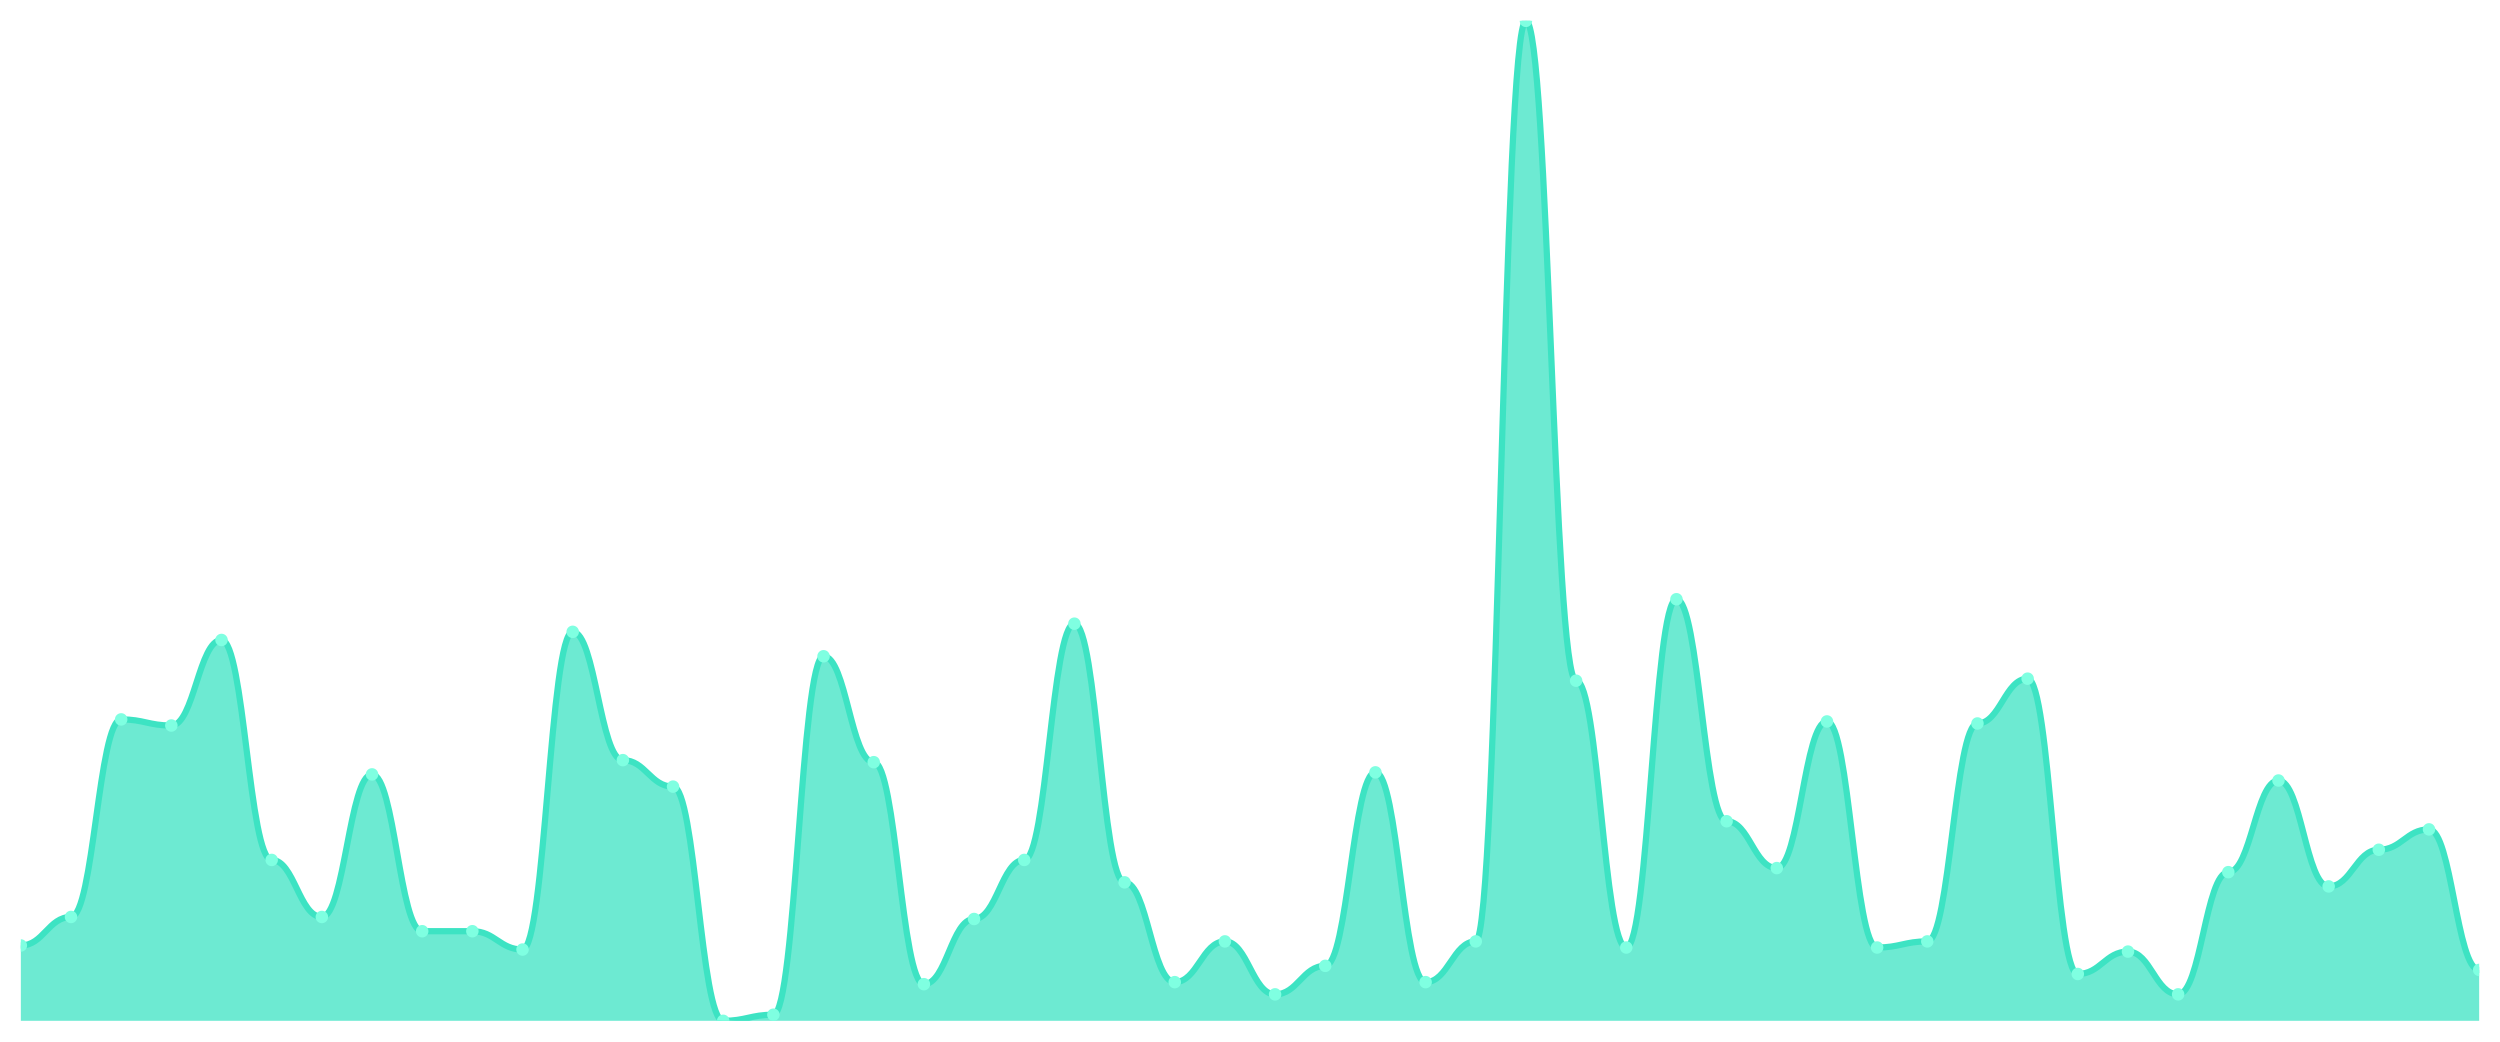
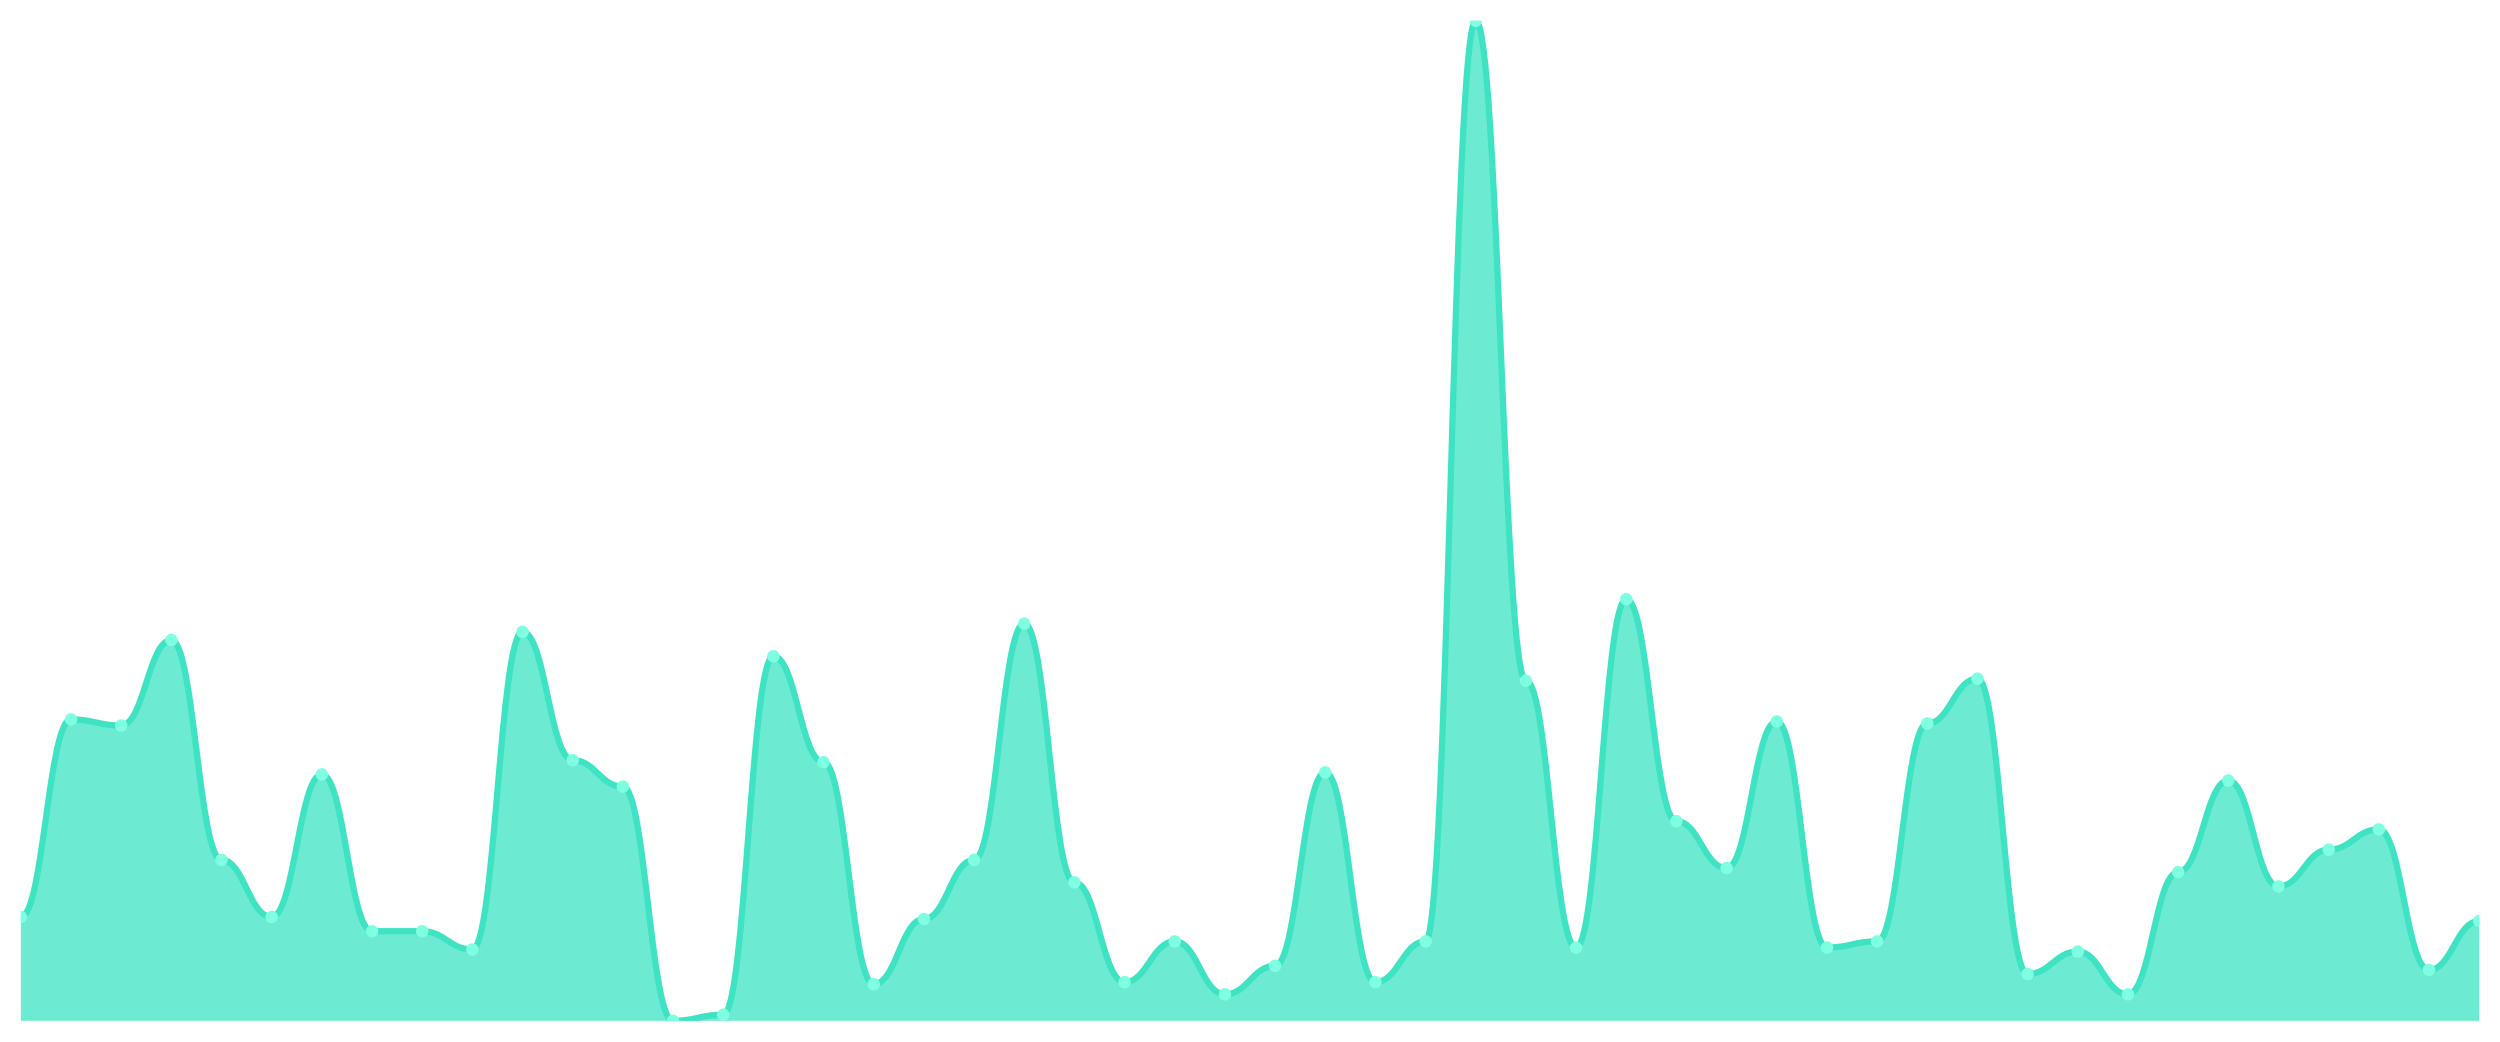
<svg xmlns="http://www.w3.org/2000/svg" viewBox="0 0 1200 500" width="1200" height="500">
  <defs>
    <clipPath id="c">
      <rect x="10" y="10" width="1180" height="480" />
    </clipPath>
  </defs>
  <rect width="1200" height="500" fill="none" />
  <g clip-path="url(#c)">
-     <path d="M 10,490 L 10,453.829 C 20.837,453.829 23.245,440.143 34.082,440.143 C 44.918,440.143 47.327,345.316 58.163,345.316 C 69,345.316 71.408,348.248 82.245,348.248 C 93.082,348.248 95.49,307.189 106.327,307.189 C 117.163,307.189 119.571,412.77 130.408,412.77 C 141.245,412.77 143.653,440.143 154.49,440.143 C 165.327,440.143 167.735,371.711 178.571,371.711 C 189.408,371.711 191.816,446.986 202.653,446.986 C 213.49,446.986 215.898,446.986 226.735,446.986 C 237.571,446.986 239.98,455.784 250.816,455.784 C 261.653,455.784 264.061,303.279 274.898,303.279 C 285.735,303.279 288.143,364.868 298.98,364.868 C 309.816,364.868 312.224,377.576 323.061,377.576 C 333.898,377.576 336.306,490 347.143,490 C 357.98,490 360.388,487.067 371.224,487.067 C 382.061,487.067 384.469,315.01 395.306,315.01 C 406.143,315.01 408.551,365.845 419.388,365.845 C 430.224,365.845 432.633,472.403 443.469,472.403 C 454.306,472.403 456.714,441.12 467.551,441.12 C 478.388,441.12 480.796,412.77 491.633,412.77 C 502.469,412.77 504.878,299.369 515.714,299.369 C 526.551,299.369 528.959,423.523 539.796,423.523 C 550.633,423.523 553.041,471.426 563.878,471.426 C 574.714,471.426 577.122,451.874 587.959,451.874 C 598.796,451.874 601.204,477.291 612.041,477.291 C 622.878,477.291 625.286,463.605 636.122,463.605 C 646.959,463.605 649.367,370.733 660.204,370.733 C 671.041,370.733 673.449,471.426 684.286,471.426 C 695.122,471.426 697.531,451.874 708.367,451.874 C 719.204,451.874 721.612,10 732.449,10 C 743.286,10 745.694,326.741 756.531,326.741 C 767.367,326.741 769.776,454.807 780.612,454.807 C 791.449,454.807 793.857,287.637 804.694,287.637 C 815.531,287.637 817.939,394.196 828.776,394.196 C 839.612,394.196 842.02,416.68 852.857,416.68 C 863.694,416.68 866.102,346.293 876.939,346.293 C 887.776,346.293 890.184,454.807 901.02,454.807 C 911.857,454.807 914.265,451.874 925.102,451.874 C 935.939,451.874 938.347,347.271 949.184,347.271 C 960.02,347.271 962.429,325.764 973.265,325.764 C 984.102,325.764 986.51,467.515 997.347,467.515 C 1008.184,467.515 1010.592,456.762 1021.429,456.762 C 1032.265,456.762 1034.673,477.291 1045.51,477.291 C 1056.347,477.291 1058.755,418.635 1069.592,418.635 C 1080.429,418.635 1082.837,374.644 1093.673,374.644 C 1104.51,374.644 1106.918,425.479 1117.755,425.479 C 1128.592,425.479 1131,407.882 1141.837,407.882 C 1152.673,407.882 1155.082,398.106 1165.918,398.106 C 1176.755,398.106 1179.163,465.56 1190,465.56 L 1190,490 Z" fill="rgba(61,227,195,0.75)" />
-     <path d="M 10,453.829 C 20.837,453.829 23.245,440.143 34.082,440.143 C 44.918,440.143 47.327,345.316 58.163,345.316 C 69,345.316 71.408,348.248 82.245,348.248 C 93.082,348.248 95.49,307.189 106.327,307.189 C 117.163,307.189 119.571,412.77 130.408,412.77 C 141.245,412.77 143.653,440.143 154.49,440.143 C 165.327,440.143 167.735,371.711 178.571,371.711 C 189.408,371.711 191.816,446.986 202.653,446.986 C 213.49,446.986 215.898,446.986 226.735,446.986 C 237.571,446.986 239.98,455.784 250.816,455.784 C 261.653,455.784 264.061,303.279 274.898,303.279 C 285.735,303.279 288.143,364.868 298.98,364.868 C 309.816,364.868 312.224,377.576 323.061,377.576 C 333.898,377.576 336.306,490 347.143,490 C 357.98,490 360.388,487.067 371.224,487.067 C 382.061,487.067 384.469,315.01 395.306,315.01 C 406.143,315.01 408.551,365.845 419.388,365.845 C 430.224,365.845 432.633,472.403 443.469,472.403 C 454.306,472.403 456.714,441.12 467.551,441.12 C 478.388,441.12 480.796,412.77 491.633,412.77 C 502.469,412.77 504.878,299.369 515.714,299.369 C 526.551,299.369 528.959,423.523 539.796,423.523 C 550.633,423.523 553.041,471.426 563.878,471.426 C 574.714,471.426 577.122,451.874 587.959,451.874 C 598.796,451.874 601.204,477.291 612.041,477.291 C 622.878,477.291 625.286,463.605 636.122,463.605 C 646.959,463.605 649.367,370.733 660.204,370.733 C 671.041,370.733 673.449,471.426 684.286,471.426 C 695.122,471.426 697.531,451.874 708.367,451.874 C 719.204,451.874 721.612,10 732.449,10 C 743.286,10 745.694,326.741 756.531,326.741 C 767.367,326.741 769.776,454.807 780.612,454.807 C 791.449,454.807 793.857,287.637 804.694,287.637 C 815.531,287.637 817.939,394.196 828.776,394.196 C 839.612,394.196 842.02,416.68 852.857,416.68 C 863.694,416.68 866.102,346.293 876.939,346.293 C 887.776,346.293 890.184,454.807 901.02,454.807 C 911.857,454.807 914.265,451.874 925.102,451.874 C 935.939,451.874 938.347,347.271 949.184,347.271 C 960.02,347.271 962.429,325.764 973.265,325.764 C 984.102,325.764 986.51,467.515 997.347,467.515 C 1008.184,467.515 1010.592,456.762 1021.429,456.762 C 1032.265,456.762 1034.673,477.291 1045.51,477.291 C 1056.347,477.291 1058.755,418.635 1069.592,418.635 C 1080.429,418.635 1082.837,374.644 1093.673,374.644 C 1104.51,374.644 1106.918,425.479 1117.755,425.479 C 1128.592,425.479 1131,407.882 1141.837,407.882 C 1152.673,407.882 1155.082,398.106 1165.918,398.106 C 1176.755,398.106 1179.163,465.56 1190,465.56" fill="none" stroke="#3de3c3" stroke-width="3" stroke-linecap="round" stroke-linejoin="round" />
-     <circle cx="10" cy="453.829" r="3" fill="#7fffe1" />
-     <circle cx="34.082" cy="440.143" r="3" fill="#7fffe1" />
-     <circle cx="58.163" cy="345.316" r="3" fill="#7fffe1" />
-     <circle cx="82.245" cy="348.248" r="3" fill="#7fffe1" />
-     <circle cx="106.327" cy="307.189" r="3" fill="#7fffe1" />
-     <circle cx="130.408" cy="412.77" r="3" fill="#7fffe1" />
-     <circle cx="154.49" cy="440.143" r="3" fill="#7fffe1" />
-     <circle cx="178.571" cy="371.711" r="3" fill="#7fffe1" />
+     <path d="M 10,490 L 10,440.143 C 20.837,440.143 23.245,345.316 34.082,345.316 C 44.918,345.316 47.327,348.248 58.163,348.248 C 69,348.248 71.408,307.189 82.245,307.189 C 93.082,307.189 95.49,412.77 106.327,412.77 C 117.163,412.77 119.571,440.143 130.408,440.143 C 141.245,440.143 143.653,371.711 154.49,371.711 C 165.327,371.711 167.735,446.986 178.571,446.986 C 189.408,446.986 191.816,446.986 202.653,446.986 C 213.49,446.986 215.898,455.784 226.735,455.784 C 237.571,455.784 239.98,303.279 250.816,303.279 C 261.653,303.279 264.061,364.868 274.898,364.868 C 285.735,364.868 288.143,377.576 298.98,377.576 C 309.816,377.576 312.224,490 323.061,490 C 333.898,490 336.306,487.067 347.143,487.067 C 357.98,487.067 360.388,315.01 371.224,315.01 C 382.061,315.01 384.469,365.845 395.306,365.845 C 406.143,365.845 408.551,472.403 419.388,472.403 C 430.224,472.403 432.633,441.12 443.469,441.12 C 454.306,441.12 456.714,412.77 467.551,412.77 C 478.388,412.77 480.796,299.369 491.633,299.369 C 502.469,299.369 504.878,423.523 515.714,423.523 C 526.551,423.523 528.959,471.426 539.796,471.426 C 550.633,471.426 553.041,451.874 563.878,451.874 C 574.714,451.874 577.122,477.291 587.959,477.291 C 598.796,477.291 601.204,463.605 612.041,463.605 C 622.878,463.605 625.286,370.733 636.122,370.733 C 646.959,370.733 649.367,471.426 660.204,471.426 C 671.041,471.426 673.449,451.874 684.286,451.874 C 695.122,451.874 697.531,10 708.367,10 C 719.204,10 721.612,326.741 732.449,326.741 C 743.286,326.741 745.694,454.807 756.531,454.807 C 767.367,454.807 769.776,287.637 780.612,287.637 C 791.449,287.637 793.857,394.196 804.694,394.196 C 815.531,394.196 817.939,416.68 828.776,416.68 C 839.612,416.68 842.02,346.293 852.857,346.293 C 863.694,346.293 866.102,454.807 876.939,454.807 C 887.776,454.807 890.184,451.874 901.02,451.874 C 911.857,451.874 914.265,347.271 925.102,347.271 C 935.939,347.271 938.347,325.764 949.184,325.764 C 960.02,325.764 962.429,467.515 973.265,467.515 C 984.102,467.515 986.51,456.762 997.347,456.762 C 1008.184,456.762 1010.592,477.291 1021.429,477.291 C 1032.265,477.291 1034.673,418.635 1045.51,418.635 C 1056.347,418.635 1058.755,374.644 1069.592,374.644 C 1080.429,374.644 1082.837,425.479 1093.673,425.479 C 1104.51,425.479 1106.918,407.882 1117.755,407.882 C 1128.592,407.882 1131,398.106 1141.837,398.106 C 1152.673,398.106 1155.082,465.56 1165.918,465.56 C 1176.755,465.56 1179.163,442.098 1190,442.098 L 1190,490 Z" fill="rgba(61,227,195,0.75)" />
+     <path d="M 10,440.143 C 20.837,440.143 23.245,345.316 34.082,345.316 C 44.918,345.316 47.327,348.248 58.163,348.248 C 69,348.248 71.408,307.189 82.245,307.189 C 93.082,307.189 95.49,412.77 106.327,412.77 C 117.163,412.77 119.571,440.143 130.408,440.143 C 141.245,440.143 143.653,371.711 154.49,371.711 C 165.327,371.711 167.735,446.986 178.571,446.986 C 189.408,446.986 191.816,446.986 202.653,446.986 C 213.49,446.986 215.898,455.784 226.735,455.784 C 237.571,455.784 239.98,303.279 250.816,303.279 C 261.653,303.279 264.061,364.868 274.898,364.868 C 285.735,364.868 288.143,377.576 298.98,377.576 C 309.816,377.576 312.224,490 323.061,490 C 333.898,490 336.306,487.067 347.143,487.067 C 357.98,487.067 360.388,315.01 371.224,315.01 C 382.061,315.01 384.469,365.845 395.306,365.845 C 406.143,365.845 408.551,472.403 419.388,472.403 C 430.224,472.403 432.633,441.12 443.469,441.12 C 454.306,441.12 456.714,412.77 467.551,412.77 C 478.388,412.77 480.796,299.369 491.633,299.369 C 502.469,299.369 504.878,423.523 515.714,423.523 C 526.551,423.523 528.959,471.426 539.796,471.426 C 550.633,471.426 553.041,451.874 563.878,451.874 C 574.714,451.874 577.122,477.291 587.959,477.291 C 598.796,477.291 601.204,463.605 612.041,463.605 C 622.878,463.605 625.286,370.733 636.122,370.733 C 646.959,370.733 649.367,471.426 660.204,471.426 C 671.041,471.426 673.449,451.874 684.286,451.874 C 695.122,451.874 697.531,10 708.367,10 C 719.204,10 721.612,326.741 732.449,326.741 C 743.286,326.741 745.694,454.807 756.531,454.807 C 767.367,454.807 769.776,287.637 780.612,287.637 C 791.449,287.637 793.857,394.196 804.694,394.196 C 815.531,394.196 817.939,416.68 828.776,416.68 C 839.612,416.68 842.02,346.293 852.857,346.293 C 863.694,346.293 866.102,454.807 876.939,454.807 C 887.776,454.807 890.184,451.874 901.02,451.874 C 911.857,451.874 914.265,347.271 925.102,347.271 C 935.939,347.271 938.347,325.764 949.184,325.764 C 960.02,325.764 962.429,467.515 973.265,467.515 C 984.102,467.515 986.51,456.762 997.347,456.762 C 1008.184,456.762 1010.592,477.291 1021.429,477.291 C 1032.265,477.291 1034.673,418.635 1045.51,418.635 C 1056.347,418.635 1058.755,374.644 1069.592,374.644 C 1080.429,374.644 1082.837,425.479 1093.673,425.479 C 1104.51,425.479 1106.918,407.882 1117.755,407.882 C 1128.592,407.882 1131,398.106 1141.837,398.106 C 1152.673,398.106 1155.082,465.56 1165.918,465.56 C 1176.755,465.56 1179.163,442.098 1190,442.098" fill="none" stroke="#3de3c3" stroke-width="3" stroke-linecap="round" stroke-linejoin="round" />
+     <circle cx="10" cy="440.143" r="3" fill="#7fffe1" />
+     <circle cx="34.082" cy="345.316" r="3" fill="#7fffe1" />
+     <circle cx="58.163" cy="348.248" r="3" fill="#7fffe1" />
+     <circle cx="82.245" cy="307.189" r="3" fill="#7fffe1" />
+     <circle cx="106.327" cy="412.77" r="3" fill="#7fffe1" />
+     <circle cx="130.408" cy="440.143" r="3" fill="#7fffe1" />
+     <circle cx="154.49" cy="371.711" r="3" fill="#7fffe1" />
+     <circle cx="178.571" cy="446.986" r="3" fill="#7fffe1" />
    <circle cx="202.653" cy="446.986" r="3" fill="#7fffe1" />
-     <circle cx="226.735" cy="446.986" r="3" fill="#7fffe1" />
-     <circle cx="250.816" cy="455.784" r="3" fill="#7fffe1" />
-     <circle cx="274.898" cy="303.279" r="3" fill="#7fffe1" />
-     <circle cx="298.98" cy="364.868" r="3" fill="#7fffe1" />
-     <circle cx="323.061" cy="377.576" r="3" fill="#7fffe1" />
-     <circle cx="347.143" cy="490" r="3" fill="#7fffe1" />
-     <circle cx="371.224" cy="487.067" r="3" fill="#7fffe1" />
-     <circle cx="395.306" cy="315.01" r="3" fill="#7fffe1" />
-     <circle cx="419.388" cy="365.845" r="3" fill="#7fffe1" />
-     <circle cx="443.469" cy="472.403" r="3" fill="#7fffe1" />
-     <circle cx="467.551" cy="441.12" r="3" fill="#7fffe1" />
-     <circle cx="491.633" cy="412.77" r="3" fill="#7fffe1" />
-     <circle cx="515.714" cy="299.369" r="3" fill="#7fffe1" />
-     <circle cx="539.796" cy="423.523" r="3" fill="#7fffe1" />
-     <circle cx="563.878" cy="471.426" r="3" fill="#7fffe1" />
-     <circle cx="587.959" cy="451.874" r="3" fill="#7fffe1" />
-     <circle cx="612.041" cy="477.291" r="3" fill="#7fffe1" />
-     <circle cx="636.122" cy="463.605" r="3" fill="#7fffe1" />
-     <circle cx="660.204" cy="370.733" r="3" fill="#7fffe1" />
-     <circle cx="684.286" cy="471.426" r="3" fill="#7fffe1" />
-     <circle cx="708.367" cy="451.874" r="3" fill="#7fffe1" />
-     <circle cx="732.449" cy="10" r="3" fill="#7fffe1" />
-     <circle cx="756.531" cy="326.741" r="3" fill="#7fffe1" />
-     <circle cx="780.612" cy="454.807" r="3" fill="#7fffe1" />
-     <circle cx="804.694" cy="287.637" r="3" fill="#7fffe1" />
-     <circle cx="828.776" cy="394.196" r="3" fill="#7fffe1" />
-     <circle cx="852.857" cy="416.68" r="3" fill="#7fffe1" />
-     <circle cx="876.939" cy="346.293" r="3" fill="#7fffe1" />
-     <circle cx="901.02" cy="454.807" r="3" fill="#7fffe1" />
-     <circle cx="925.102" cy="451.874" r="3" fill="#7fffe1" />
-     <circle cx="949.184" cy="347.271" r="3" fill="#7fffe1" />
-     <circle cx="973.265" cy="325.764" r="3" fill="#7fffe1" />
-     <circle cx="997.347" cy="467.515" r="3" fill="#7fffe1" />
-     <circle cx="1021.429" cy="456.762" r="3" fill="#7fffe1" />
-     <circle cx="1045.51" cy="477.291" r="3" fill="#7fffe1" />
-     <circle cx="1069.592" cy="418.635" r="3" fill="#7fffe1" />
-     <circle cx="1093.673" cy="374.644" r="3" fill="#7fffe1" />
-     <circle cx="1117.755" cy="425.479" r="3" fill="#7fffe1" />
-     <circle cx="1141.837" cy="407.882" r="3" fill="#7fffe1" />
-     <circle cx="1165.918" cy="398.106" r="3" fill="#7fffe1" />
-     <circle cx="1190" cy="465.56" r="3" fill="#7fffe1" />
+     <circle cx="226.735" cy="455.784" r="3" fill="#7fffe1" />
+     <circle cx="250.816" cy="303.279" r="3" fill="#7fffe1" />
+     <circle cx="274.898" cy="364.868" r="3" fill="#7fffe1" />
+     <circle cx="298.98" cy="377.576" r="3" fill="#7fffe1" />
+     <circle cx="323.061" cy="490" r="3" fill="#7fffe1" />
+     <circle cx="347.143" cy="487.067" r="3" fill="#7fffe1" />
+     <circle cx="371.224" cy="315.01" r="3" fill="#7fffe1" />
+     <circle cx="395.306" cy="365.845" r="3" fill="#7fffe1" />
+     <circle cx="419.388" cy="472.403" r="3" fill="#7fffe1" />
+     <circle cx="443.469" cy="441.12" r="3" fill="#7fffe1" />
+     <circle cx="467.551" cy="412.77" r="3" fill="#7fffe1" />
+     <circle cx="491.633" cy="299.369" r="3" fill="#7fffe1" />
+     <circle cx="515.714" cy="423.523" r="3" fill="#7fffe1" />
+     <circle cx="539.796" cy="471.426" r="3" fill="#7fffe1" />
+     <circle cx="563.878" cy="451.874" r="3" fill="#7fffe1" />
+     <circle cx="587.959" cy="477.291" r="3" fill="#7fffe1" />
+     <circle cx="612.041" cy="463.605" r="3" fill="#7fffe1" />
+     <circle cx="636.122" cy="370.733" r="3" fill="#7fffe1" />
+     <circle cx="660.204" cy="471.426" r="3" fill="#7fffe1" />
+     <circle cx="684.286" cy="451.874" r="3" fill="#7fffe1" />
+     <circle cx="708.367" cy="10" r="3" fill="#7fffe1" />
+     <circle cx="732.449" cy="326.741" r="3" fill="#7fffe1" />
+     <circle cx="756.531" cy="454.807" r="3" fill="#7fffe1" />
+     <circle cx="780.612" cy="287.637" r="3" fill="#7fffe1" />
+     <circle cx="804.694" cy="394.196" r="3" fill="#7fffe1" />
+     <circle cx="828.776" cy="416.68" r="3" fill="#7fffe1" />
+     <circle cx="852.857" cy="346.293" r="3" fill="#7fffe1" />
+     <circle cx="876.939" cy="454.807" r="3" fill="#7fffe1" />
+     <circle cx="901.02" cy="451.874" r="3" fill="#7fffe1" />
+     <circle cx="925.102" cy="347.271" r="3" fill="#7fffe1" />
+     <circle cx="949.184" cy="325.764" r="3" fill="#7fffe1" />
+     <circle cx="973.265" cy="467.515" r="3" fill="#7fffe1" />
+     <circle cx="997.347" cy="456.762" r="3" fill="#7fffe1" />
+     <circle cx="1021.429" cy="477.291" r="3" fill="#7fffe1" />
+     <circle cx="1045.51" cy="418.635" r="3" fill="#7fffe1" />
+     <circle cx="1069.592" cy="374.644" r="3" fill="#7fffe1" />
+     <circle cx="1093.673" cy="425.479" r="3" fill="#7fffe1" />
+     <circle cx="1117.755" cy="407.882" r="3" fill="#7fffe1" />
+     <circle cx="1141.837" cy="398.106" r="3" fill="#7fffe1" />
+     <circle cx="1165.918" cy="465.56" r="3" fill="#7fffe1" />
+     <circle cx="1190" cy="442.098" r="3" fill="#7fffe1" />
  </g>
</svg>
